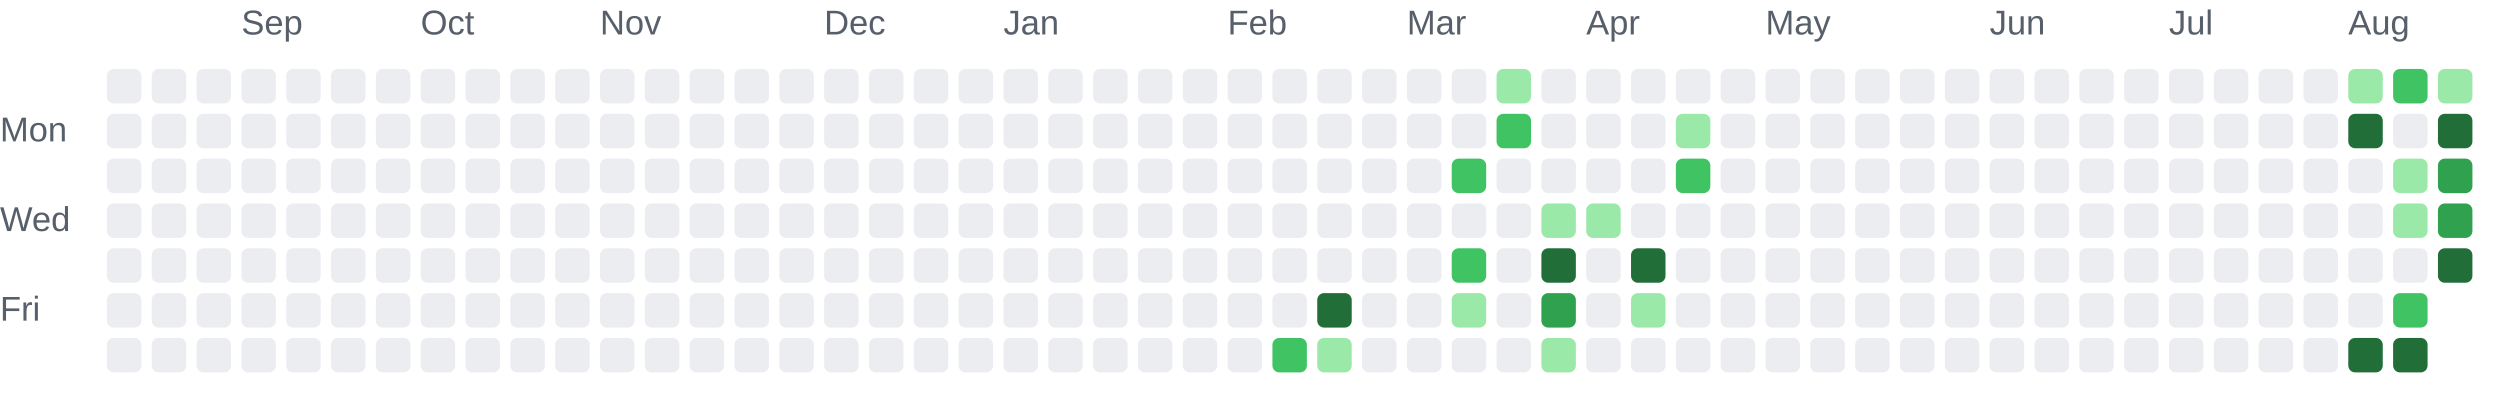
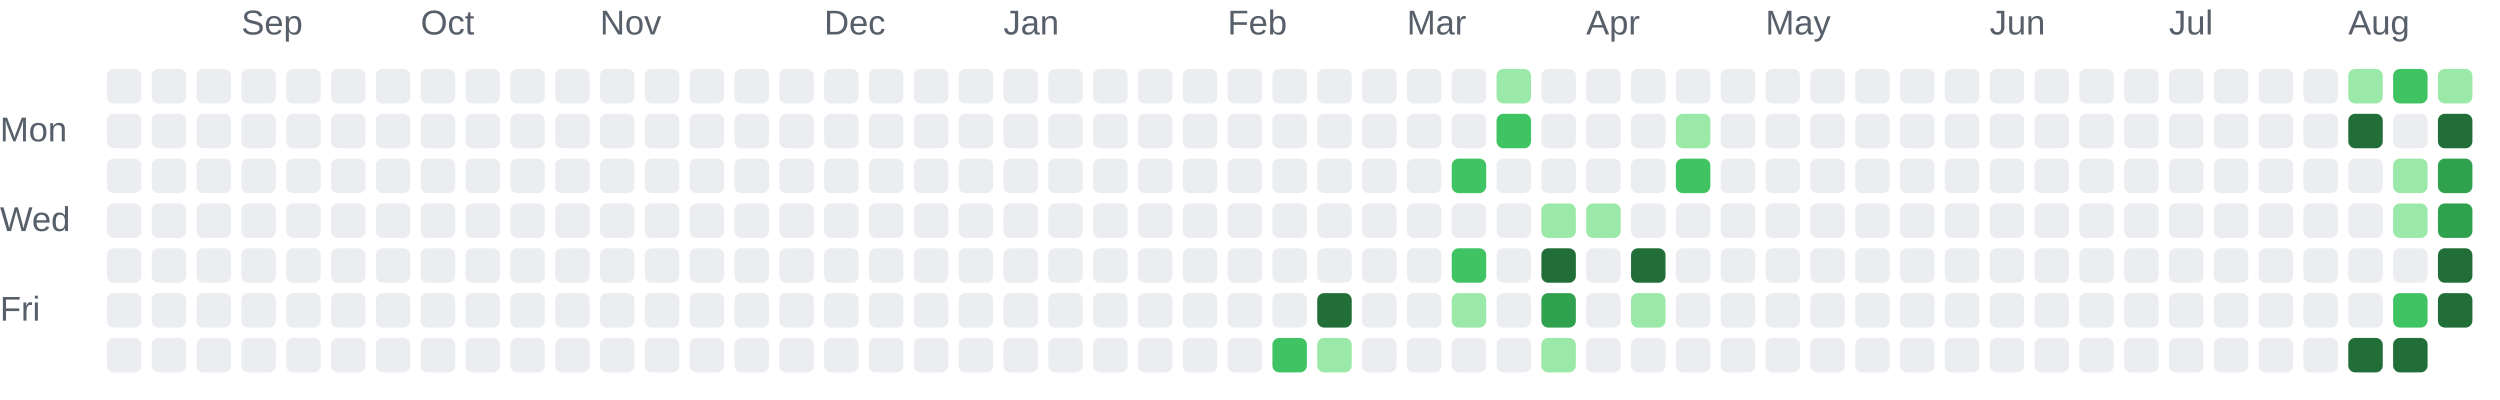
<svg xmlns="http://www.w3.org/2000/svg" role="img" aria-labelledby="chart-title chart-description" viewBox="0 0 725 116">
  <style>.chart-label { fill: #57606a; font: 10px Arial, sans-serif; }</style>
  <text class="chart-label" x="70" y="10">Sep</text>
  <text class="chart-label" x="122" y="10">Oct</text>
  <text class="chart-label" x="174" y="10">Nov</text>
  <text class="chart-label" x="239" y="10">Dec</text>
  <text class="chart-label" x="291" y="10">Jan</text>
  <text class="chart-label" x="356" y="10">Feb</text>
  <text class="chart-label" x="408" y="10">Mar</text>
  <text class="chart-label" x="460" y="10">Apr</text>
  <text class="chart-label" x="512" y="10">May</text>
  <text class="chart-label" x="577" y="10">Jun</text>
  <text class="chart-label" x="629" y="10">Jul</text>
  <text class="chart-label" x="681" y="10">Aug</text>
  <text class="chart-label" x="0" y="41">Mon</text>
  <text class="chart-label" x="0" y="67">Wed</text>
  <text class="chart-label" x="0" y="93">Fri</text>
  <rect x="31" y="20" width="10" height="10" rx="2" fill="#ebedf0">
    </rect>
  <rect x="31" y="33" width="10" height="10" rx="2" fill="#ebedf0">
    </rect>
  <rect x="31" y="46" width="10" height="10" rx="2" fill="#ebedf0">
    </rect>
  <rect x="31" y="59" width="10" height="10" rx="2" fill="#ebedf0">
    </rect>
  <rect x="31" y="72" width="10" height="10" rx="2" fill="#ebedf0">
    </rect>
  <rect x="31" y="85" width="10" height="10" rx="2" fill="#ebedf0">
    </rect>
  <rect x="31" y="98" width="10" height="10" rx="2" fill="#ebedf0">
    </rect>
  <rect x="44" y="20" width="10" height="10" rx="2" fill="#ebedf0">
    </rect>
  <rect x="44" y="33" width="10" height="10" rx="2" fill="#ebedf0">
    </rect>
  <rect x="44" y="46" width="10" height="10" rx="2" fill="#ebedf0">
    </rect>
  <rect x="44" y="59" width="10" height="10" rx="2" fill="#ebedf0">
    </rect>
  <rect x="44" y="72" width="10" height="10" rx="2" fill="#ebedf0">
    </rect>
  <rect x="44" y="85" width="10" height="10" rx="2" fill="#ebedf0">
    </rect>
  <rect x="44" y="98" width="10" height="10" rx="2" fill="#ebedf0">
    </rect>
  <rect x="57" y="20" width="10" height="10" rx="2" fill="#ebedf0">
    </rect>
  <rect x="57" y="33" width="10" height="10" rx="2" fill="#ebedf0">
    </rect>
  <rect x="57" y="46" width="10" height="10" rx="2" fill="#ebedf0">
    </rect>
  <rect x="57" y="59" width="10" height="10" rx="2" fill="#ebedf0">
    </rect>
  <rect x="57" y="72" width="10" height="10" rx="2" fill="#ebedf0">
    </rect>
  <rect x="57" y="85" width="10" height="10" rx="2" fill="#ebedf0">
    </rect>
  <rect x="57" y="98" width="10" height="10" rx="2" fill="#ebedf0">
    </rect>
  <rect x="70" y="20" width="10" height="10" rx="2" fill="#ebedf0">
    </rect>
  <rect x="70" y="33" width="10" height="10" rx="2" fill="#ebedf0">
    </rect>
  <rect x="70" y="46" width="10" height="10" rx="2" fill="#ebedf0">
    </rect>
  <rect x="70" y="59" width="10" height="10" rx="2" fill="#ebedf0">
    </rect>
  <rect x="70" y="72" width="10" height="10" rx="2" fill="#ebedf0">
    </rect>
  <rect x="70" y="85" width="10" height="10" rx="2" fill="#ebedf0">
    </rect>
  <rect x="70" y="98" width="10" height="10" rx="2" fill="#ebedf0">
    </rect>
  <rect x="83" y="20" width="10" height="10" rx="2" fill="#ebedf0">
    </rect>
  <rect x="83" y="33" width="10" height="10" rx="2" fill="#ebedf0">
    </rect>
  <rect x="83" y="46" width="10" height="10" rx="2" fill="#ebedf0">
    </rect>
  <rect x="83" y="59" width="10" height="10" rx="2" fill="#ebedf0">
    </rect>
  <rect x="83" y="72" width="10" height="10" rx="2" fill="#ebedf0">
    </rect>
  <rect x="83" y="85" width="10" height="10" rx="2" fill="#ebedf0">
    </rect>
  <rect x="83" y="98" width="10" height="10" rx="2" fill="#ebedf0">
    </rect>
  <rect x="96" y="20" width="10" height="10" rx="2" fill="#ebedf0">
    </rect>
  <rect x="96" y="33" width="10" height="10" rx="2" fill="#ebedf0">
    </rect>
  <rect x="96" y="46" width="10" height="10" rx="2" fill="#ebedf0">
    </rect>
  <rect x="96" y="59" width="10" height="10" rx="2" fill="#ebedf0">
    </rect>
  <rect x="96" y="72" width="10" height="10" rx="2" fill="#ebedf0">
    </rect>
  <rect x="96" y="85" width="10" height="10" rx="2" fill="#ebedf0">
    </rect>
  <rect x="96" y="98" width="10" height="10" rx="2" fill="#ebedf0">
    </rect>
  <rect x="109" y="20" width="10" height="10" rx="2" fill="#ebedf0">
    </rect>
  <rect x="109" y="33" width="10" height="10" rx="2" fill="#ebedf0">
    </rect>
  <rect x="109" y="46" width="10" height="10" rx="2" fill="#ebedf0">
    </rect>
  <rect x="109" y="59" width="10" height="10" rx="2" fill="#ebedf0">
    </rect>
  <rect x="109" y="72" width="10" height="10" rx="2" fill="#ebedf0">
    </rect>
  <rect x="109" y="85" width="10" height="10" rx="2" fill="#ebedf0">
    </rect>
  <rect x="109" y="98" width="10" height="10" rx="2" fill="#ebedf0">
    </rect>
  <rect x="122" y="20" width="10" height="10" rx="2" fill="#ebedf0">
    </rect>
  <rect x="122" y="33" width="10" height="10" rx="2" fill="#ebedf0">
    </rect>
  <rect x="122" y="46" width="10" height="10" rx="2" fill="#ebedf0">
    </rect>
  <rect x="122" y="59" width="10" height="10" rx="2" fill="#ebedf0">
    </rect>
  <rect x="122" y="72" width="10" height="10" rx="2" fill="#ebedf0">
    </rect>
  <rect x="122" y="85" width="10" height="10" rx="2" fill="#ebedf0">
    </rect>
  <rect x="122" y="98" width="10" height="10" rx="2" fill="#ebedf0">
    </rect>
  <rect x="135" y="20" width="10" height="10" rx="2" fill="#ebedf0">
    </rect>
  <rect x="135" y="33" width="10" height="10" rx="2" fill="#ebedf0">
    </rect>
  <rect x="135" y="46" width="10" height="10" rx="2" fill="#ebedf0">
    </rect>
  <rect x="135" y="59" width="10" height="10" rx="2" fill="#ebedf0">
    </rect>
  <rect x="135" y="72" width="10" height="10" rx="2" fill="#ebedf0">
    </rect>
  <rect x="135" y="85" width="10" height="10" rx="2" fill="#ebedf0">
    </rect>
  <rect x="135" y="98" width="10" height="10" rx="2" fill="#ebedf0">
    </rect>
  <rect x="148" y="20" width="10" height="10" rx="2" fill="#ebedf0">
    </rect>
  <rect x="148" y="33" width="10" height="10" rx="2" fill="#ebedf0">
    </rect>
  <rect x="148" y="46" width="10" height="10" rx="2" fill="#ebedf0">
    </rect>
  <rect x="148" y="59" width="10" height="10" rx="2" fill="#ebedf0">
    </rect>
  <rect x="148" y="72" width="10" height="10" rx="2" fill="#ebedf0">
    </rect>
  <rect x="148" y="85" width="10" height="10" rx="2" fill="#ebedf0">
    </rect>
  <rect x="148" y="98" width="10" height="10" rx="2" fill="#ebedf0">
    </rect>
  <rect x="161" y="20" width="10" height="10" rx="2" fill="#ebedf0">
    </rect>
  <rect x="161" y="33" width="10" height="10" rx="2" fill="#ebedf0">
    </rect>
  <rect x="161" y="46" width="10" height="10" rx="2" fill="#ebedf0">
    </rect>
  <rect x="161" y="59" width="10" height="10" rx="2" fill="#ebedf0">
    </rect>
  <rect x="161" y="72" width="10" height="10" rx="2" fill="#ebedf0">
    </rect>
  <rect x="161" y="85" width="10" height="10" rx="2" fill="#ebedf0">
    </rect>
  <rect x="161" y="98" width="10" height="10" rx="2" fill="#ebedf0">
    </rect>
  <rect x="174" y="20" width="10" height="10" rx="2" fill="#ebedf0">
    </rect>
  <rect x="174" y="33" width="10" height="10" rx="2" fill="#ebedf0">
    </rect>
  <rect x="174" y="46" width="10" height="10" rx="2" fill="#ebedf0">
    </rect>
  <rect x="174" y="59" width="10" height="10" rx="2" fill="#ebedf0">
    </rect>
  <rect x="174" y="72" width="10" height="10" rx="2" fill="#ebedf0">
    </rect>
  <rect x="174" y="85" width="10" height="10" rx="2" fill="#ebedf0">
    </rect>
  <rect x="174" y="98" width="10" height="10" rx="2" fill="#ebedf0">
    </rect>
  <rect x="187" y="20" width="10" height="10" rx="2" fill="#ebedf0">
    </rect>
  <rect x="187" y="33" width="10" height="10" rx="2" fill="#ebedf0">
    </rect>
  <rect x="187" y="46" width="10" height="10" rx="2" fill="#ebedf0">
    </rect>
  <rect x="187" y="59" width="10" height="10" rx="2" fill="#ebedf0">
    </rect>
  <rect x="187" y="72" width="10" height="10" rx="2" fill="#ebedf0">
    </rect>
  <rect x="187" y="85" width="10" height="10" rx="2" fill="#ebedf0">
    </rect>
  <rect x="187" y="98" width="10" height="10" rx="2" fill="#ebedf0">
    </rect>
  <rect x="200" y="20" width="10" height="10" rx="2" fill="#ebedf0">
    </rect>
  <rect x="200" y="33" width="10" height="10" rx="2" fill="#ebedf0">
    </rect>
  <rect x="200" y="46" width="10" height="10" rx="2" fill="#ebedf0">
    </rect>
  <rect x="200" y="59" width="10" height="10" rx="2" fill="#ebedf0">
    </rect>
  <rect x="200" y="72" width="10" height="10" rx="2" fill="#ebedf0">
    </rect>
  <rect x="200" y="85" width="10" height="10" rx="2" fill="#ebedf0">
    </rect>
  <rect x="200" y="98" width="10" height="10" rx="2" fill="#ebedf0">
    </rect>
  <rect x="213" y="20" width="10" height="10" rx="2" fill="#ebedf0">
    </rect>
  <rect x="213" y="33" width="10" height="10" rx="2" fill="#ebedf0">
    </rect>
  <rect x="213" y="46" width="10" height="10" rx="2" fill="#ebedf0">
    </rect>
  <rect x="213" y="59" width="10" height="10" rx="2" fill="#ebedf0">
    </rect>
  <rect x="213" y="72" width="10" height="10" rx="2" fill="#ebedf0">
    </rect>
  <rect x="213" y="85" width="10" height="10" rx="2" fill="#ebedf0">
    </rect>
  <rect x="213" y="98" width="10" height="10" rx="2" fill="#ebedf0">
    </rect>
  <rect x="226" y="20" width="10" height="10" rx="2" fill="#ebedf0">
    </rect>
  <rect x="226" y="33" width="10" height="10" rx="2" fill="#ebedf0">
    </rect>
  <rect x="226" y="46" width="10" height="10" rx="2" fill="#ebedf0">
    </rect>
  <rect x="226" y="59" width="10" height="10" rx="2" fill="#ebedf0">
    </rect>
  <rect x="226" y="72" width="10" height="10" rx="2" fill="#ebedf0">
    </rect>
  <rect x="226" y="85" width="10" height="10" rx="2" fill="#ebedf0">
    </rect>
  <rect x="226" y="98" width="10" height="10" rx="2" fill="#ebedf0">
    </rect>
  <rect x="239" y="20" width="10" height="10" rx="2" fill="#ebedf0">
    </rect>
  <rect x="239" y="33" width="10" height="10" rx="2" fill="#ebedf0">
    </rect>
  <rect x="239" y="46" width="10" height="10" rx="2" fill="#ebedf0">
    </rect>
  <rect x="239" y="59" width="10" height="10" rx="2" fill="#ebedf0">
    </rect>
  <rect x="239" y="72" width="10" height="10" rx="2" fill="#ebedf0">
    </rect>
  <rect x="239" y="85" width="10" height="10" rx="2" fill="#ebedf0">
    </rect>
  <rect x="239" y="98" width="10" height="10" rx="2" fill="#ebedf0">
    </rect>
  <rect x="252" y="20" width="10" height="10" rx="2" fill="#ebedf0">
    </rect>
  <rect x="252" y="33" width="10" height="10" rx="2" fill="#ebedf0">
    </rect>
  <rect x="252" y="46" width="10" height="10" rx="2" fill="#ebedf0">
    </rect>
  <rect x="252" y="59" width="10" height="10" rx="2" fill="#ebedf0">
    </rect>
  <rect x="252" y="72" width="10" height="10" rx="2" fill="#ebedf0">
    </rect>
  <rect x="252" y="85" width="10" height="10" rx="2" fill="#ebedf0">
    </rect>
  <rect x="252" y="98" width="10" height="10" rx="2" fill="#ebedf0">
    </rect>
  <rect x="265" y="20" width="10" height="10" rx="2" fill="#ebedf0">
    </rect>
  <rect x="265" y="33" width="10" height="10" rx="2" fill="#ebedf0">
    </rect>
  <rect x="265" y="46" width="10" height="10" rx="2" fill="#ebedf0">
    </rect>
  <rect x="265" y="59" width="10" height="10" rx="2" fill="#ebedf0">
    </rect>
  <rect x="265" y="72" width="10" height="10" rx="2" fill="#ebedf0">
    </rect>
  <rect x="265" y="85" width="10" height="10" rx="2" fill="#ebedf0">
    </rect>
  <rect x="265" y="98" width="10" height="10" rx="2" fill="#ebedf0">
    </rect>
  <rect x="278" y="20" width="10" height="10" rx="2" fill="#ebedf0">
    </rect>
  <rect x="278" y="33" width="10" height="10" rx="2" fill="#ebedf0">
    </rect>
  <rect x="278" y="46" width="10" height="10" rx="2" fill="#ebedf0">
    </rect>
  <rect x="278" y="59" width="10" height="10" rx="2" fill="#ebedf0">
    </rect>
  <rect x="278" y="72" width="10" height="10" rx="2" fill="#ebedf0">
    </rect>
  <rect x="278" y="85" width="10" height="10" rx="2" fill="#ebedf0">
    </rect>
  <rect x="278" y="98" width="10" height="10" rx="2" fill="#ebedf0">
    </rect>
  <rect x="291" y="20" width="10" height="10" rx="2" fill="#ebedf0">
    </rect>
  <rect x="291" y="33" width="10" height="10" rx="2" fill="#ebedf0">
    </rect>
  <rect x="291" y="46" width="10" height="10" rx="2" fill="#ebedf0">
    </rect>
  <rect x="291" y="59" width="10" height="10" rx="2" fill="#ebedf0">
    </rect>
  <rect x="291" y="72" width="10" height="10" rx="2" fill="#ebedf0">
    </rect>
  <rect x="291" y="85" width="10" height="10" rx="2" fill="#ebedf0">
    </rect>
  <rect x="291" y="98" width="10" height="10" rx="2" fill="#ebedf0">
    </rect>
  <rect x="304" y="20" width="10" height="10" rx="2" fill="#ebedf0">
    </rect>
  <rect x="304" y="33" width="10" height="10" rx="2" fill="#ebedf0">
    </rect>
  <rect x="304" y="46" width="10" height="10" rx="2" fill="#ebedf0">
    </rect>
  <rect x="304" y="59" width="10" height="10" rx="2" fill="#ebedf0">
    </rect>
  <rect x="304" y="72" width="10" height="10" rx="2" fill="#ebedf0">
    </rect>
  <rect x="304" y="85" width="10" height="10" rx="2" fill="#ebedf0">
    </rect>
  <rect x="304" y="98" width="10" height="10" rx="2" fill="#ebedf0">
    </rect>
  <rect x="317" y="20" width="10" height="10" rx="2" fill="#ebedf0">
    </rect>
  <rect x="317" y="33" width="10" height="10" rx="2" fill="#ebedf0">
    </rect>
  <rect x="317" y="46" width="10" height="10" rx="2" fill="#ebedf0">
    </rect>
  <rect x="317" y="59" width="10" height="10" rx="2" fill="#ebedf0">
    </rect>
  <rect x="317" y="72" width="10" height="10" rx="2" fill="#ebedf0">
    </rect>
  <rect x="317" y="85" width="10" height="10" rx="2" fill="#ebedf0">
    </rect>
  <rect x="317" y="98" width="10" height="10" rx="2" fill="#ebedf0">
    </rect>
  <rect x="330" y="20" width="10" height="10" rx="2" fill="#ebedf0">
    </rect>
  <rect x="330" y="33" width="10" height="10" rx="2" fill="#ebedf0">
    </rect>
  <rect x="330" y="46" width="10" height="10" rx="2" fill="#ebedf0">
    </rect>
  <rect x="330" y="59" width="10" height="10" rx="2" fill="#ebedf0">
    </rect>
  <rect x="330" y="72" width="10" height="10" rx="2" fill="#ebedf0">
    </rect>
  <rect x="330" y="85" width="10" height="10" rx="2" fill="#ebedf0">
    </rect>
  <rect x="330" y="98" width="10" height="10" rx="2" fill="#ebedf0">
    </rect>
  <rect x="343" y="20" width="10" height="10" rx="2" fill="#ebedf0">
    </rect>
  <rect x="343" y="33" width="10" height="10" rx="2" fill="#ebedf0">
    </rect>
  <rect x="343" y="46" width="10" height="10" rx="2" fill="#ebedf0">
    </rect>
  <rect x="343" y="59" width="10" height="10" rx="2" fill="#ebedf0">
    </rect>
  <rect x="343" y="72" width="10" height="10" rx="2" fill="#ebedf0">
    </rect>
  <rect x="343" y="85" width="10" height="10" rx="2" fill="#ebedf0">
    </rect>
  <rect x="343" y="98" width="10" height="10" rx="2" fill="#ebedf0">
    </rect>
  <rect x="356" y="20" width="10" height="10" rx="2" fill="#ebedf0">
    </rect>
  <rect x="356" y="33" width="10" height="10" rx="2" fill="#ebedf0">
    </rect>
  <rect x="356" y="46" width="10" height="10" rx="2" fill="#ebedf0">
    </rect>
  <rect x="356" y="59" width="10" height="10" rx="2" fill="#ebedf0">
    </rect>
  <rect x="356" y="72" width="10" height="10" rx="2" fill="#ebedf0">
    </rect>
  <rect x="356" y="85" width="10" height="10" rx="2" fill="#ebedf0">
    </rect>
  <rect x="356" y="98" width="10" height="10" rx="2" fill="#ebedf0">
    </rect>
  <rect x="369" y="20" width="10" height="10" rx="2" fill="#ebedf0">
    </rect>
  <rect x="369" y="33" width="10" height="10" rx="2" fill="#ebedf0">
    </rect>
  <rect x="369" y="46" width="10" height="10" rx="2" fill="#ebedf0">
    </rect>
  <rect x="369" y="59" width="10" height="10" rx="2" fill="#ebedf0">
    </rect>
  <rect x="369" y="72" width="10" height="10" rx="2" fill="#ebedf0">
    </rect>
  <rect x="369" y="85" width="10" height="10" rx="2" fill="#ebedf0">
    </rect>
  <rect x="369" y="98" width="10" height="10" rx="2" fill="#40c463">
    </rect>
  <rect x="382" y="20" width="10" height="10" rx="2" fill="#ebedf0">
    </rect>
  <rect x="382" y="33" width="10" height="10" rx="2" fill="#ebedf0">
    </rect>
  <rect x="382" y="46" width="10" height="10" rx="2" fill="#ebedf0">
    </rect>
  <rect x="382" y="59" width="10" height="10" rx="2" fill="#ebedf0">
    </rect>
  <rect x="382" y="72" width="10" height="10" rx="2" fill="#ebedf0">
    </rect>
  <rect x="382" y="85" width="10" height="10" rx="2" fill="#216e39">
    </rect>
  <rect x="382" y="98" width="10" height="10" rx="2" fill="#9be9a8">
    </rect>
  <rect x="395" y="20" width="10" height="10" rx="2" fill="#ebedf0">
    </rect>
  <rect x="395" y="33" width="10" height="10" rx="2" fill="#ebedf0">
    </rect>
  <rect x="395" y="46" width="10" height="10" rx="2" fill="#ebedf0">
    </rect>
  <rect x="395" y="59" width="10" height="10" rx="2" fill="#ebedf0">
    </rect>
  <rect x="395" y="72" width="10" height="10" rx="2" fill="#ebedf0">
    </rect>
  <rect x="395" y="85" width="10" height="10" rx="2" fill="#ebedf0">
    </rect>
  <rect x="395" y="98" width="10" height="10" rx="2" fill="#ebedf0">
    </rect>
  <rect x="408" y="20" width="10" height="10" rx="2" fill="#ebedf0">
    </rect>
  <rect x="408" y="33" width="10" height="10" rx="2" fill="#ebedf0">
    </rect>
  <rect x="408" y="46" width="10" height="10" rx="2" fill="#ebedf0">
    </rect>
  <rect x="408" y="59" width="10" height="10" rx="2" fill="#ebedf0">
    </rect>
  <rect x="408" y="72" width="10" height="10" rx="2" fill="#ebedf0">
    </rect>
  <rect x="408" y="85" width="10" height="10" rx="2" fill="#ebedf0">
    </rect>
  <rect x="408" y="98" width="10" height="10" rx="2" fill="#ebedf0">
    </rect>
  <rect x="421" y="20" width="10" height="10" rx="2" fill="#ebedf0">
    </rect>
  <rect x="421" y="33" width="10" height="10" rx="2" fill="#ebedf0">
    </rect>
  <rect x="421" y="46" width="10" height="10" rx="2" fill="#40c463">
    </rect>
  <rect x="421" y="59" width="10" height="10" rx="2" fill="#ebedf0">
    </rect>
  <rect x="421" y="72" width="10" height="10" rx="2" fill="#40c463">
    </rect>
  <rect x="421" y="85" width="10" height="10" rx="2" fill="#9be9a8">
    </rect>
  <rect x="421" y="98" width="10" height="10" rx="2" fill="#ebedf0">
    </rect>
  <rect x="434" y="20" width="10" height="10" rx="2" fill="#9be9a8">
    </rect>
  <rect x="434" y="33" width="10" height="10" rx="2" fill="#40c463">
    </rect>
  <rect x="434" y="46" width="10" height="10" rx="2" fill="#ebedf0">
    </rect>
  <rect x="434" y="59" width="10" height="10" rx="2" fill="#ebedf0">
    </rect>
  <rect x="434" y="72" width="10" height="10" rx="2" fill="#ebedf0">
    </rect>
  <rect x="434" y="85" width="10" height="10" rx="2" fill="#ebedf0">
    </rect>
  <rect x="434" y="98" width="10" height="10" rx="2" fill="#ebedf0">
    </rect>
  <rect x="447" y="20" width="10" height="10" rx="2" fill="#ebedf0">
    </rect>
  <rect x="447" y="33" width="10" height="10" rx="2" fill="#ebedf0">
    </rect>
  <rect x="447" y="46" width="10" height="10" rx="2" fill="#ebedf0">
    </rect>
  <rect x="447" y="59" width="10" height="10" rx="2" fill="#9be9a8">
    </rect>
  <rect x="447" y="72" width="10" height="10" rx="2" fill="#216e39">
    </rect>
  <rect x="447" y="85" width="10" height="10" rx="2" fill="#30a14e">
    </rect>
  <rect x="447" y="98" width="10" height="10" rx="2" fill="#9be9a8">
    </rect>
  <rect x="460" y="20" width="10" height="10" rx="2" fill="#ebedf0">
    </rect>
  <rect x="460" y="33" width="10" height="10" rx="2" fill="#ebedf0">
    </rect>
  <rect x="460" y="46" width="10" height="10" rx="2" fill="#ebedf0">
    </rect>
  <rect x="460" y="59" width="10" height="10" rx="2" fill="#9be9a8">
    </rect>
  <rect x="460" y="72" width="10" height="10" rx="2" fill="#ebedf0">
    </rect>
  <rect x="460" y="85" width="10" height="10" rx="2" fill="#ebedf0">
    </rect>
  <rect x="460" y="98" width="10" height="10" rx="2" fill="#ebedf0">
    </rect>
  <rect x="473" y="20" width="10" height="10" rx="2" fill="#ebedf0">
    </rect>
  <rect x="473" y="33" width="10" height="10" rx="2" fill="#ebedf0">
    </rect>
  <rect x="473" y="46" width="10" height="10" rx="2" fill="#ebedf0">
    </rect>
  <rect x="473" y="59" width="10" height="10" rx="2" fill="#ebedf0">
    </rect>
  <rect x="473" y="72" width="10" height="10" rx="2" fill="#216e39">
    </rect>
  <rect x="473" y="85" width="10" height="10" rx="2" fill="#9be9a8">
    </rect>
  <rect x="473" y="98" width="10" height="10" rx="2" fill="#ebedf0">
    </rect>
  <rect x="486" y="20" width="10" height="10" rx="2" fill="#ebedf0">
    </rect>
  <rect x="486" y="33" width="10" height="10" rx="2" fill="#9be9a8">
    </rect>
  <rect x="486" y="46" width="10" height="10" rx="2" fill="#40c463">
    </rect>
  <rect x="486" y="59" width="10" height="10" rx="2" fill="#ebedf0">
    </rect>
  <rect x="486" y="72" width="10" height="10" rx="2" fill="#ebedf0">
    </rect>
  <rect x="486" y="85" width="10" height="10" rx="2" fill="#ebedf0">
    </rect>
  <rect x="486" y="98" width="10" height="10" rx="2" fill="#ebedf0">
    </rect>
  <rect x="499" y="20" width="10" height="10" rx="2" fill="#ebedf0">
    </rect>
  <rect x="499" y="33" width="10" height="10" rx="2" fill="#ebedf0">
    </rect>
  <rect x="499" y="46" width="10" height="10" rx="2" fill="#ebedf0">
    </rect>
  <rect x="499" y="59" width="10" height="10" rx="2" fill="#ebedf0">
    </rect>
  <rect x="499" y="72" width="10" height="10" rx="2" fill="#ebedf0">
    </rect>
  <rect x="499" y="85" width="10" height="10" rx="2" fill="#ebedf0">
    </rect>
  <rect x="499" y="98" width="10" height="10" rx="2" fill="#ebedf0">
    </rect>
  <rect x="512" y="20" width="10" height="10" rx="2" fill="#ebedf0">
    </rect>
  <rect x="512" y="33" width="10" height="10" rx="2" fill="#ebedf0">
    </rect>
  <rect x="512" y="46" width="10" height="10" rx="2" fill="#ebedf0">
    </rect>
  <rect x="512" y="59" width="10" height="10" rx="2" fill="#ebedf0">
    </rect>
  <rect x="512" y="72" width="10" height="10" rx="2" fill="#ebedf0">
    </rect>
  <rect x="512" y="85" width="10" height="10" rx="2" fill="#ebedf0">
    </rect>
  <rect x="512" y="98" width="10" height="10" rx="2" fill="#ebedf0">
    </rect>
  <rect x="525" y="20" width="10" height="10" rx="2" fill="#ebedf0">
    </rect>
  <rect x="525" y="33" width="10" height="10" rx="2" fill="#ebedf0">
    </rect>
  <rect x="525" y="46" width="10" height="10" rx="2" fill="#ebedf0">
    </rect>
  <rect x="525" y="59" width="10" height="10" rx="2" fill="#ebedf0">
    </rect>
  <rect x="525" y="72" width="10" height="10" rx="2" fill="#ebedf0">
    </rect>
  <rect x="525" y="85" width="10" height="10" rx="2" fill="#ebedf0">
    </rect>
  <rect x="525" y="98" width="10" height="10" rx="2" fill="#ebedf0">
    </rect>
  <rect x="538" y="20" width="10" height="10" rx="2" fill="#ebedf0">
    </rect>
  <rect x="538" y="33" width="10" height="10" rx="2" fill="#ebedf0">
    </rect>
  <rect x="538" y="46" width="10" height="10" rx="2" fill="#ebedf0">
    </rect>
  <rect x="538" y="59" width="10" height="10" rx="2" fill="#ebedf0">
    </rect>
  <rect x="538" y="72" width="10" height="10" rx="2" fill="#ebedf0">
    </rect>
  <rect x="538" y="85" width="10" height="10" rx="2" fill="#ebedf0">
    </rect>
  <rect x="538" y="98" width="10" height="10" rx="2" fill="#ebedf0">
    </rect>
  <rect x="551" y="20" width="10" height="10" rx="2" fill="#ebedf0">
    </rect>
  <rect x="551" y="33" width="10" height="10" rx="2" fill="#ebedf0">
    </rect>
  <rect x="551" y="46" width="10" height="10" rx="2" fill="#ebedf0">
    </rect>
  <rect x="551" y="59" width="10" height="10" rx="2" fill="#ebedf0">
    </rect>
  <rect x="551" y="72" width="10" height="10" rx="2" fill="#ebedf0">
    </rect>
  <rect x="551" y="85" width="10" height="10" rx="2" fill="#ebedf0">
    </rect>
  <rect x="551" y="98" width="10" height="10" rx="2" fill="#ebedf0">
    </rect>
  <rect x="564" y="20" width="10" height="10" rx="2" fill="#ebedf0">
    </rect>
  <rect x="564" y="33" width="10" height="10" rx="2" fill="#ebedf0">
    </rect>
  <rect x="564" y="46" width="10" height="10" rx="2" fill="#ebedf0">
    </rect>
  <rect x="564" y="59" width="10" height="10" rx="2" fill="#ebedf0">
    </rect>
  <rect x="564" y="72" width="10" height="10" rx="2" fill="#ebedf0">
    </rect>
  <rect x="564" y="85" width="10" height="10" rx="2" fill="#ebedf0">
    </rect>
  <rect x="564" y="98" width="10" height="10" rx="2" fill="#ebedf0">
    </rect>
  <rect x="577" y="20" width="10" height="10" rx="2" fill="#ebedf0">
    </rect>
  <rect x="577" y="33" width="10" height="10" rx="2" fill="#ebedf0">
    </rect>
  <rect x="577" y="46" width="10" height="10" rx="2" fill="#ebedf0">
    </rect>
  <rect x="577" y="59" width="10" height="10" rx="2" fill="#ebedf0">
    </rect>
  <rect x="577" y="72" width="10" height="10" rx="2" fill="#ebedf0">
    </rect>
  <rect x="577" y="85" width="10" height="10" rx="2" fill="#ebedf0">
    </rect>
  <rect x="577" y="98" width="10" height="10" rx="2" fill="#ebedf0">
    </rect>
  <rect x="590" y="20" width="10" height="10" rx="2" fill="#ebedf0">
    </rect>
  <rect x="590" y="33" width="10" height="10" rx="2" fill="#ebedf0">
    </rect>
  <rect x="590" y="46" width="10" height="10" rx="2" fill="#ebedf0">
    </rect>
  <rect x="590" y="59" width="10" height="10" rx="2" fill="#ebedf0">
    </rect>
  <rect x="590" y="72" width="10" height="10" rx="2" fill="#ebedf0">
    </rect>
  <rect x="590" y="85" width="10" height="10" rx="2" fill="#ebedf0">
    </rect>
  <rect x="590" y="98" width="10" height="10" rx="2" fill="#ebedf0">
    </rect>
  <rect x="603" y="20" width="10" height="10" rx="2" fill="#ebedf0">
    </rect>
  <rect x="603" y="33" width="10" height="10" rx="2" fill="#ebedf0">
    </rect>
  <rect x="603" y="46" width="10" height="10" rx="2" fill="#ebedf0">
    </rect>
  <rect x="603" y="59" width="10" height="10" rx="2" fill="#ebedf0">
    </rect>
  <rect x="603" y="72" width="10" height="10" rx="2" fill="#ebedf0">
    </rect>
  <rect x="603" y="85" width="10" height="10" rx="2" fill="#ebedf0">
    </rect>
  <rect x="603" y="98" width="10" height="10" rx="2" fill="#ebedf0">
    </rect>
  <rect x="616" y="20" width="10" height="10" rx="2" fill="#ebedf0">
    </rect>
  <rect x="616" y="33" width="10" height="10" rx="2" fill="#ebedf0">
    </rect>
  <rect x="616" y="46" width="10" height="10" rx="2" fill="#ebedf0">
    </rect>
  <rect x="616" y="59" width="10" height="10" rx="2" fill="#ebedf0">
    </rect>
  <rect x="616" y="72" width="10" height="10" rx="2" fill="#ebedf0">
    </rect>
  <rect x="616" y="85" width="10" height="10" rx="2" fill="#ebedf0">
    </rect>
  <rect x="616" y="98" width="10" height="10" rx="2" fill="#ebedf0">
    </rect>
  <rect x="629" y="20" width="10" height="10" rx="2" fill="#ebedf0">
    </rect>
  <rect x="629" y="33" width="10" height="10" rx="2" fill="#ebedf0">
    </rect>
  <rect x="629" y="46" width="10" height="10" rx="2" fill="#ebedf0">
    </rect>
  <rect x="629" y="59" width="10" height="10" rx="2" fill="#ebedf0">
    </rect>
  <rect x="629" y="72" width="10" height="10" rx="2" fill="#ebedf0">
    </rect>
  <rect x="629" y="85" width="10" height="10" rx="2" fill="#ebedf0">
    </rect>
  <rect x="629" y="98" width="10" height="10" rx="2" fill="#ebedf0">
    </rect>
  <rect x="642" y="20" width="10" height="10" rx="2" fill="#ebedf0">
    </rect>
  <rect x="642" y="33" width="10" height="10" rx="2" fill="#ebedf0">
    </rect>
  <rect x="642" y="46" width="10" height="10" rx="2" fill="#ebedf0">
    </rect>
  <rect x="642" y="59" width="10" height="10" rx="2" fill="#ebedf0">
    </rect>
  <rect x="642" y="72" width="10" height="10" rx="2" fill="#ebedf0">
    </rect>
  <rect x="642" y="85" width="10" height="10" rx="2" fill="#ebedf0">
    </rect>
  <rect x="642" y="98" width="10" height="10" rx="2" fill="#ebedf0">
    </rect>
  <rect x="655" y="20" width="10" height="10" rx="2" fill="#ebedf0">
    </rect>
  <rect x="655" y="33" width="10" height="10" rx="2" fill="#ebedf0">
    </rect>
  <rect x="655" y="46" width="10" height="10" rx="2" fill="#ebedf0">
    </rect>
  <rect x="655" y="59" width="10" height="10" rx="2" fill="#ebedf0">
    </rect>
  <rect x="655" y="72" width="10" height="10" rx="2" fill="#ebedf0">
    </rect>
  <rect x="655" y="85" width="10" height="10" rx="2" fill="#ebedf0">
    </rect>
  <rect x="655" y="98" width="10" height="10" rx="2" fill="#ebedf0">
    </rect>
  <rect x="668" y="20" width="10" height="10" rx="2" fill="#ebedf0">
    </rect>
  <rect x="668" y="33" width="10" height="10" rx="2" fill="#ebedf0">
    </rect>
  <rect x="668" y="46" width="10" height="10" rx="2" fill="#ebedf0">
    </rect>
  <rect x="668" y="59" width="10" height="10" rx="2" fill="#ebedf0">
    </rect>
  <rect x="668" y="72" width="10" height="10" rx="2" fill="#ebedf0">
    </rect>
  <rect x="668" y="85" width="10" height="10" rx="2" fill="#ebedf0">
    </rect>
  <rect x="668" y="98" width="10" height="10" rx="2" fill="#ebedf0">
    </rect>
  <rect x="681" y="20" width="10" height="10" rx="2" fill="#9be9a8">
    </rect>
  <rect x="681" y="33" width="10" height="10" rx="2" fill="#216e39">
    </rect>
  <rect x="681" y="46" width="10" height="10" rx="2" fill="#ebedf0">
    </rect>
  <rect x="681" y="59" width="10" height="10" rx="2" fill="#ebedf0">
    </rect>
  <rect x="681" y="72" width="10" height="10" rx="2" fill="#ebedf0">
    </rect>
  <rect x="681" y="85" width="10" height="10" rx="2" fill="#ebedf0">
    </rect>
  <rect x="681" y="98" width="10" height="10" rx="2" fill="#216e39">
    </rect>
  <rect x="694" y="20" width="10" height="10" rx="2" fill="#40c463">
    </rect>
  <rect x="694" y="33" width="10" height="10" rx="2" fill="#ebedf0">
    </rect>
  <rect x="694" y="46" width="10" height="10" rx="2" fill="#9be9a8">
    </rect>
  <rect x="694" y="59" width="10" height="10" rx="2" fill="#9be9a8">
    </rect>
  <rect x="694" y="72" width="10" height="10" rx="2" fill="#ebedf0">
    </rect>
  <rect x="694" y="85" width="10" height="10" rx="2" fill="#40c463">
    </rect>
  <rect x="694" y="98" width="10" height="10" rx="2" fill="#216e39">
    </rect>
  <rect x="707" y="20" width="10" height="10" rx="2" fill="#9be9a8">
    </rect>
  <rect x="707" y="33" width="10" height="10" rx="2" fill="#216e39">
    </rect>
  <rect x="707" y="46" width="10" height="10" rx="2" fill="#30a14e">
    </rect>
  <rect x="707" y="59" width="10" height="10" rx="2" fill="#30a14e">
    </rect>
  <rect x="707" y="72" width="10" height="10" rx="2" fill="#216e39">
    </rect>
+   <rect x="707" y="85" width="10" height="10" rx="2" fill="#216e39">
+     </rect>
</svg>
